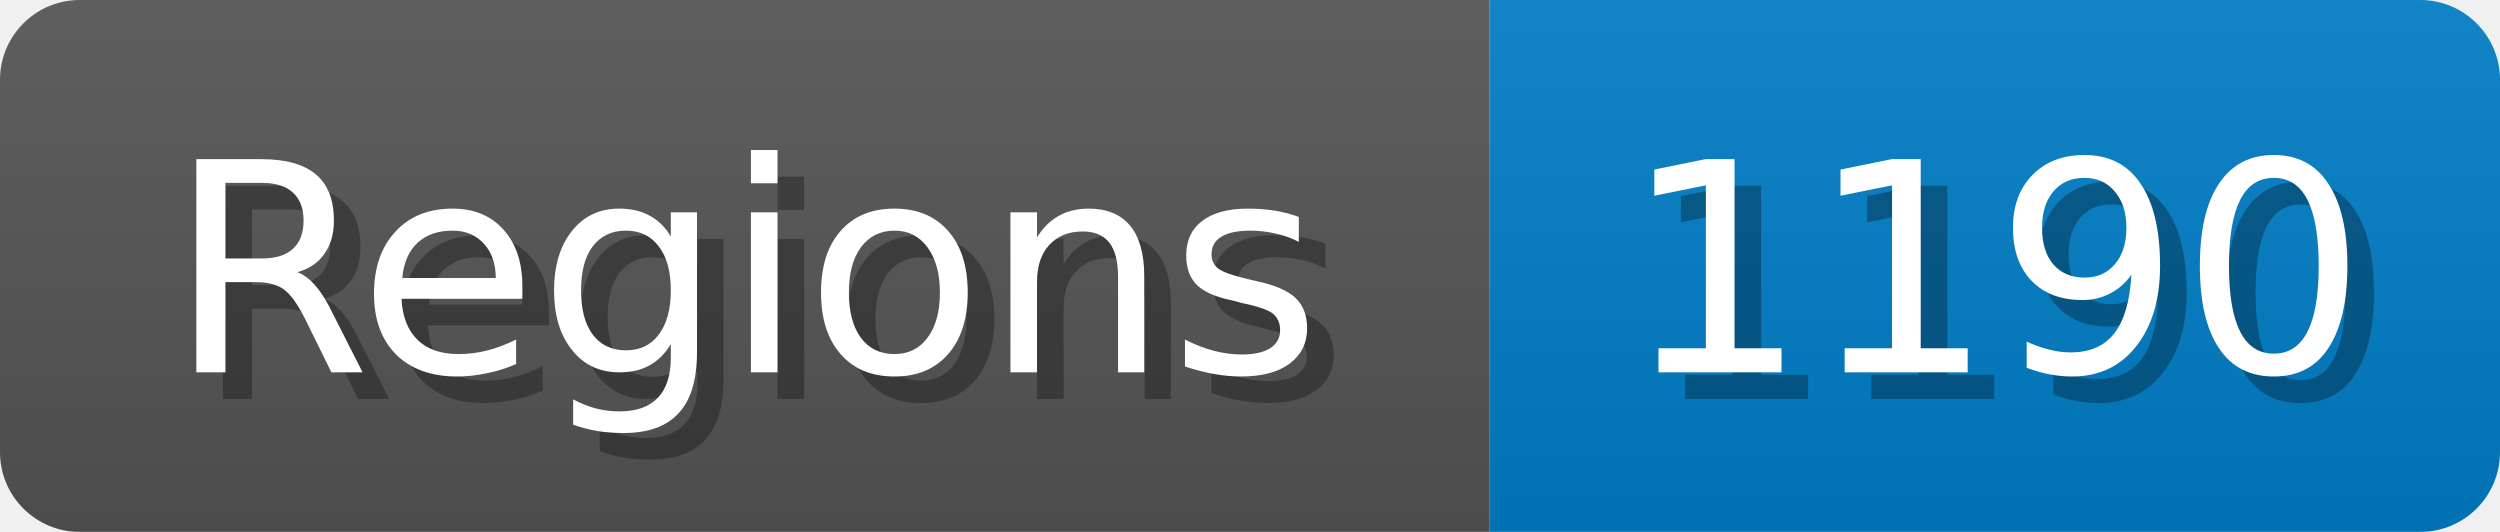
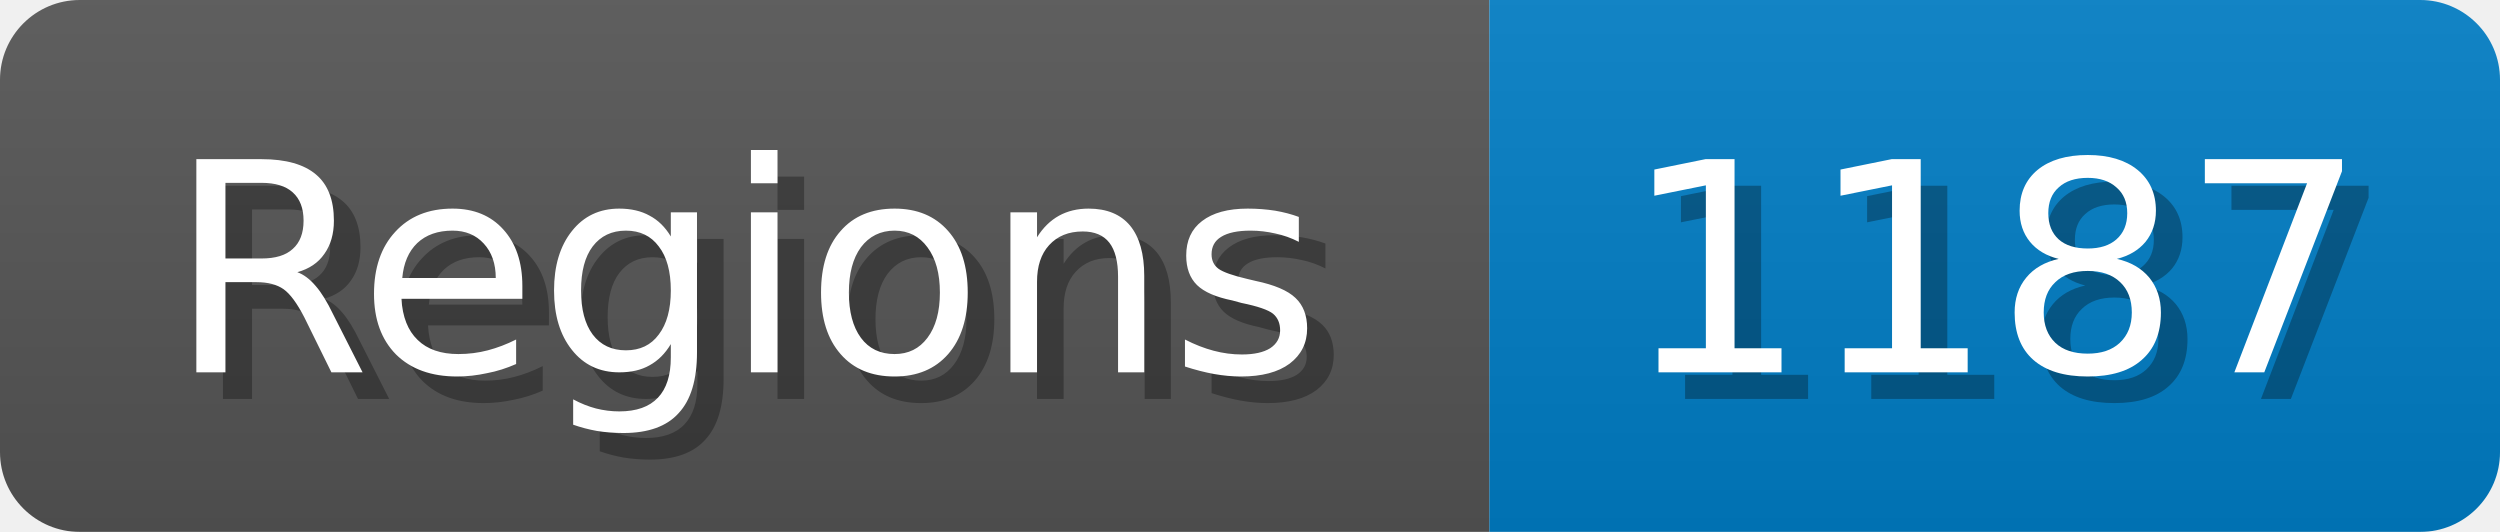
<svg xmlns="http://www.w3.org/2000/svg" width="94" height="20">
  <linearGradient id="b" x2="0" y2="100%">
    <stop offset="0" stop-color="#bbb" stop-opacity=".1" />
    <stop offset="1" stop-opacity=".1" />
  </linearGradient>
  <mask id="anybadge_1">
    <rect width="94" height="20" rx="3" fill="#fff" />
  </mask>
  <g mask="url(#anybadge_1)">
    <path fill="#555" d="M0 0h56v20H0z" />
    <path fill="#007ec6" d="M56 0h38v20H56z" />
    <path fill="url(#b)" d="M0 0h94v20H0z" />
  </g>
  <g fill="#fff" text-anchor="middle" font-family="DejaVu Sans,Verdana,Geneva,sans-serif" font-size="11">
    <text x="29.0" y="15" fill="#010101" fill-opacity=".3">Regions</text>
    <text x="28.0" y="14">Regions</text>
  </g>
  <g fill="#fff" text-anchor="middle" font-family="DejaVu Sans,Verdana,Geneva,sans-serif" font-size="11">
-     <text x="76.0" y="15" fill="#010101" fill-opacity=".3">1190</text>
-     <text x="75.0" y="14">1190</text>
+     <text x="76.0" y="15" fill="#010101" fill-opacity=".3">1187</text>
+     <text x="75.0" y="14">1187</text>
  </g>
</svg>
